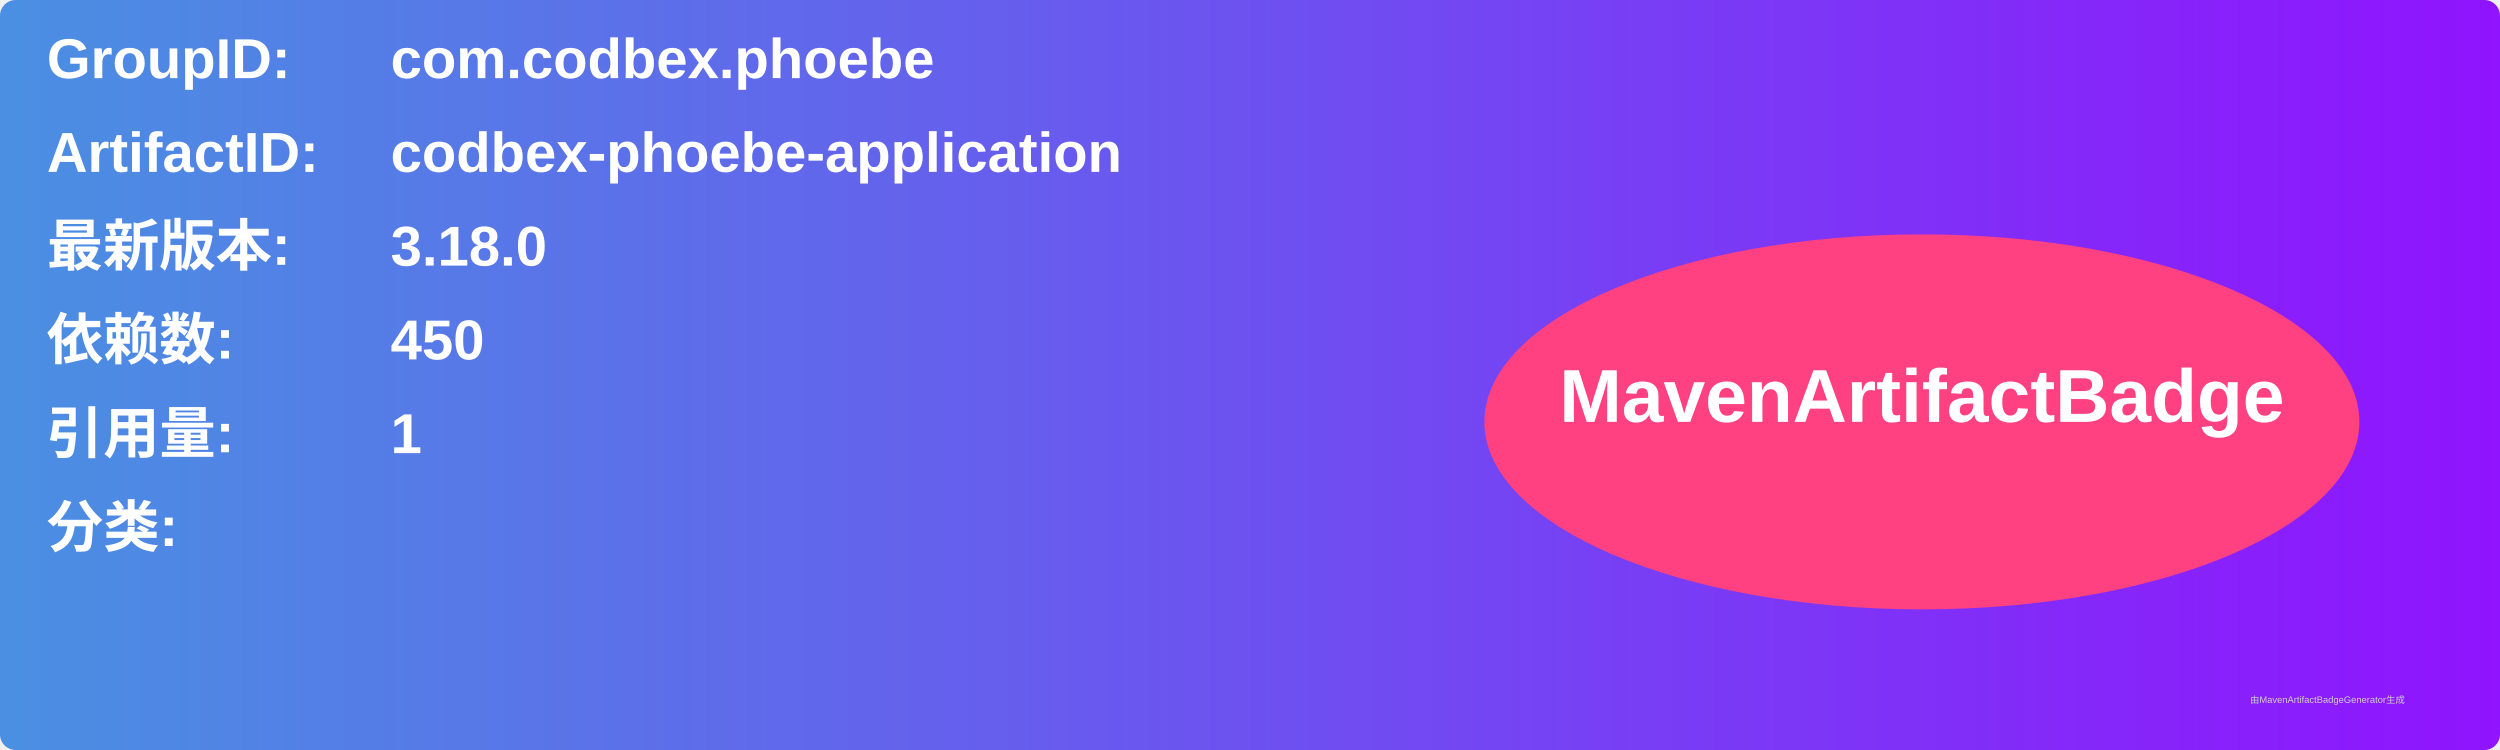
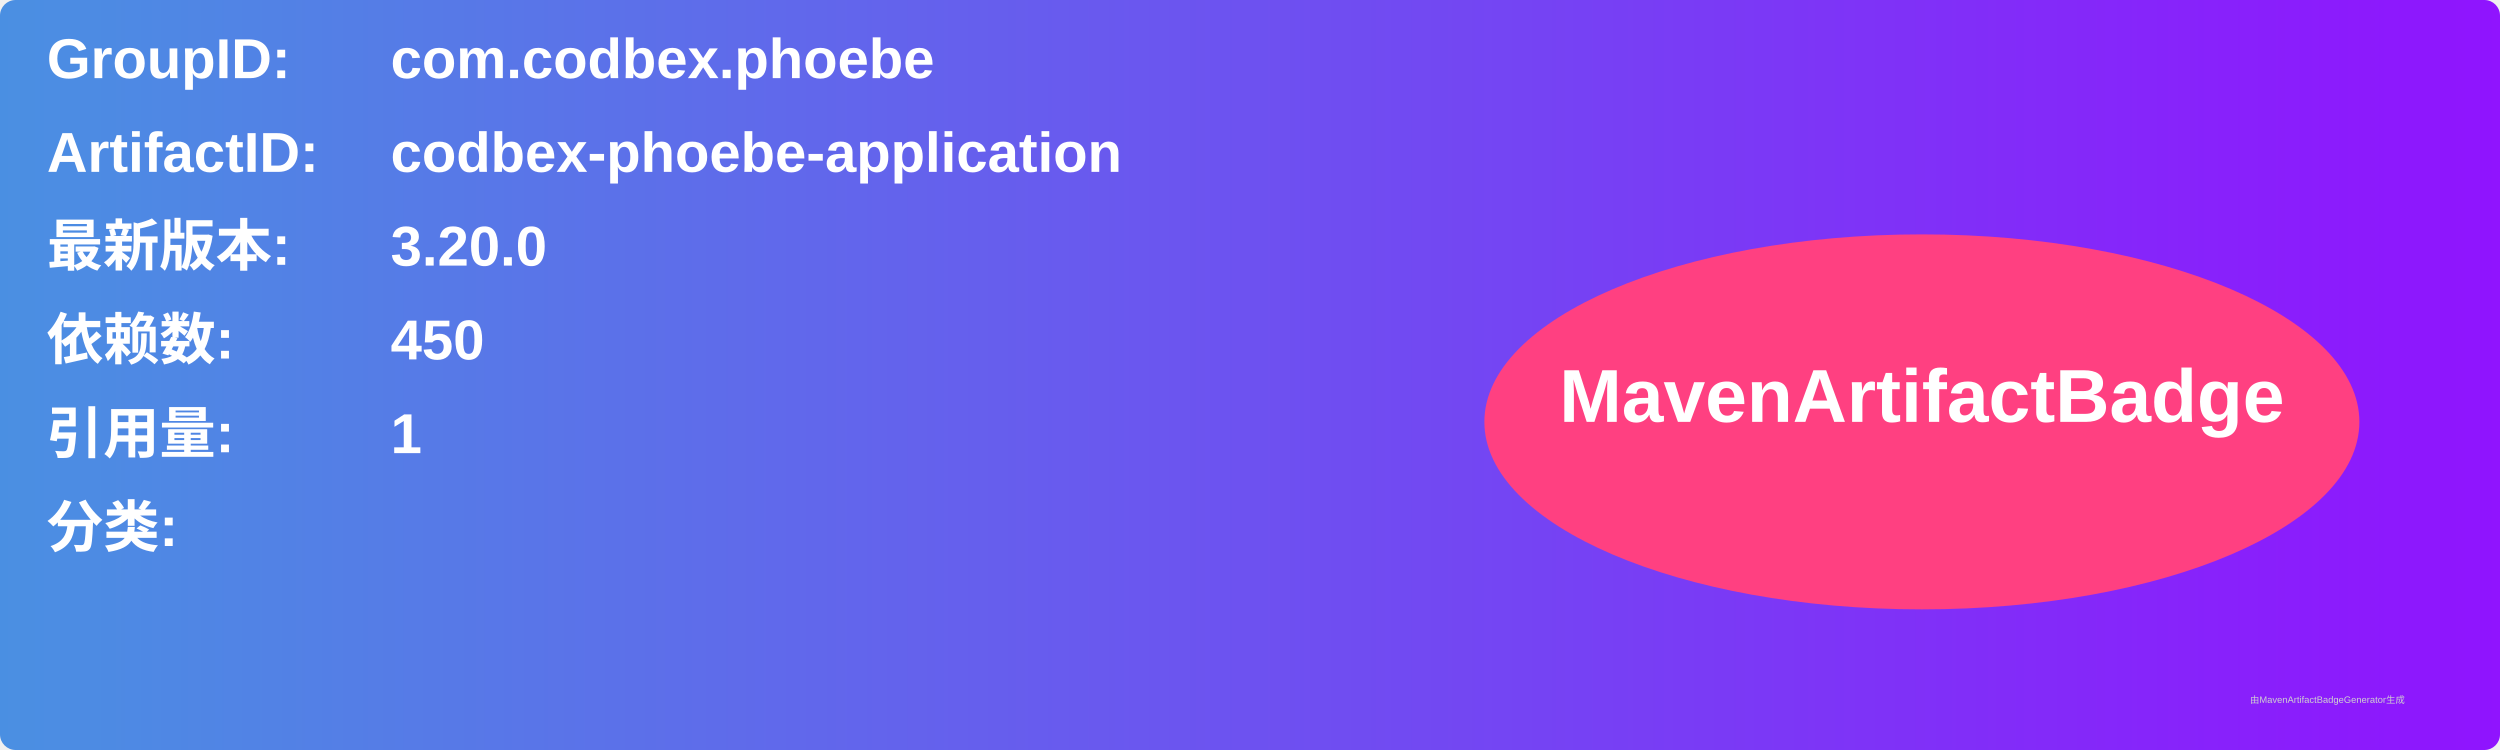
<svg xmlns="http://www.w3.org/2000/svg" width="800" height="240" viewBox="0 0 800 240">
  <linearGradient id="grad" x1="0%" y1="0%" x2="100%" y2="0%">
    <stop offset="0%" stop-color="#4a90e2" />
    <stop offset="100%" stop-color="#9013fe" />
  </linearGradient>
  <rect width="100%" height="100%" rx="5" ry="5" fill="url(#grad)" />
  <g transform="translate(15, 15)">
    <text x="0" y="10" font-family="Arial" font-size="18" fill="white" font-weight="bold" width="260">GroupID:</text>
    <text x="110" y="10" font-family="Arial" font-size="18" fill="white" font-weight="bold" width="460">com.codbex.phoebe</text>
    <text x="0" y="40" font-family="Arial" font-size="18" fill="white" font-weight="bold" width="260">ArtifactID:</text>
    <text x="110" y="40" font-family="Arial" font-size="18" fill="white" font-weight="bold" width="460">codbex-phoebe-application</text>
    <text x="0" y="70" font-family="Arial" font-size="18" fill="white" font-weight="bold">最新版本:</text>
    <text x="110" y="70" font-family="Arial" font-size="18" fill="white" font-weight="bold">
-       <tspan font-weight="bold">3.18.0</tspan>
+       <tspan font-weight="bold">3.20.0</tspan>
    </text>
    <text x="0" y="100" font-family="Arial" font-size="18" fill="white" font-weight="bold">依赖数: </text>
    <text x="110" y="100" font-family="Arial" font-size="18" fill="white">
      <tspan font-weight="bold">450</tspan>
    </text>
    <text x="0" y="130" font-family="Arial" font-size="18" fill="white" font-weight="bold">引用量: </text>
    <text x="110" y="130" font-family="Arial" font-size="18" fill="white">
      <tspan font-weight="bold">1</tspan>
    </text>
    <text x="0" y="160" font-family="Arial" font-size="18" fill="white" font-weight="bold">分类:</text>
    <text x="10" y="190" font-family="Arial" font-size="10" fill="white">
      <tspan font-weight="bold" />
    </text>
    <ellipse cx="600" cy="120" rx="140" ry="60" fill="#ff4081" />
    <text x="600" y="120" text-anchor="middle" font-family="Arial" font-size="24" fill="white" font-weight="bold">MavenArtifactBadge</text>
  </g>
  <text x="720" y="225" font-family="Arial" font-size="3" fill="#d0d0d0">由MavenArtifactBadgeGenerator生成</text>
</svg>
